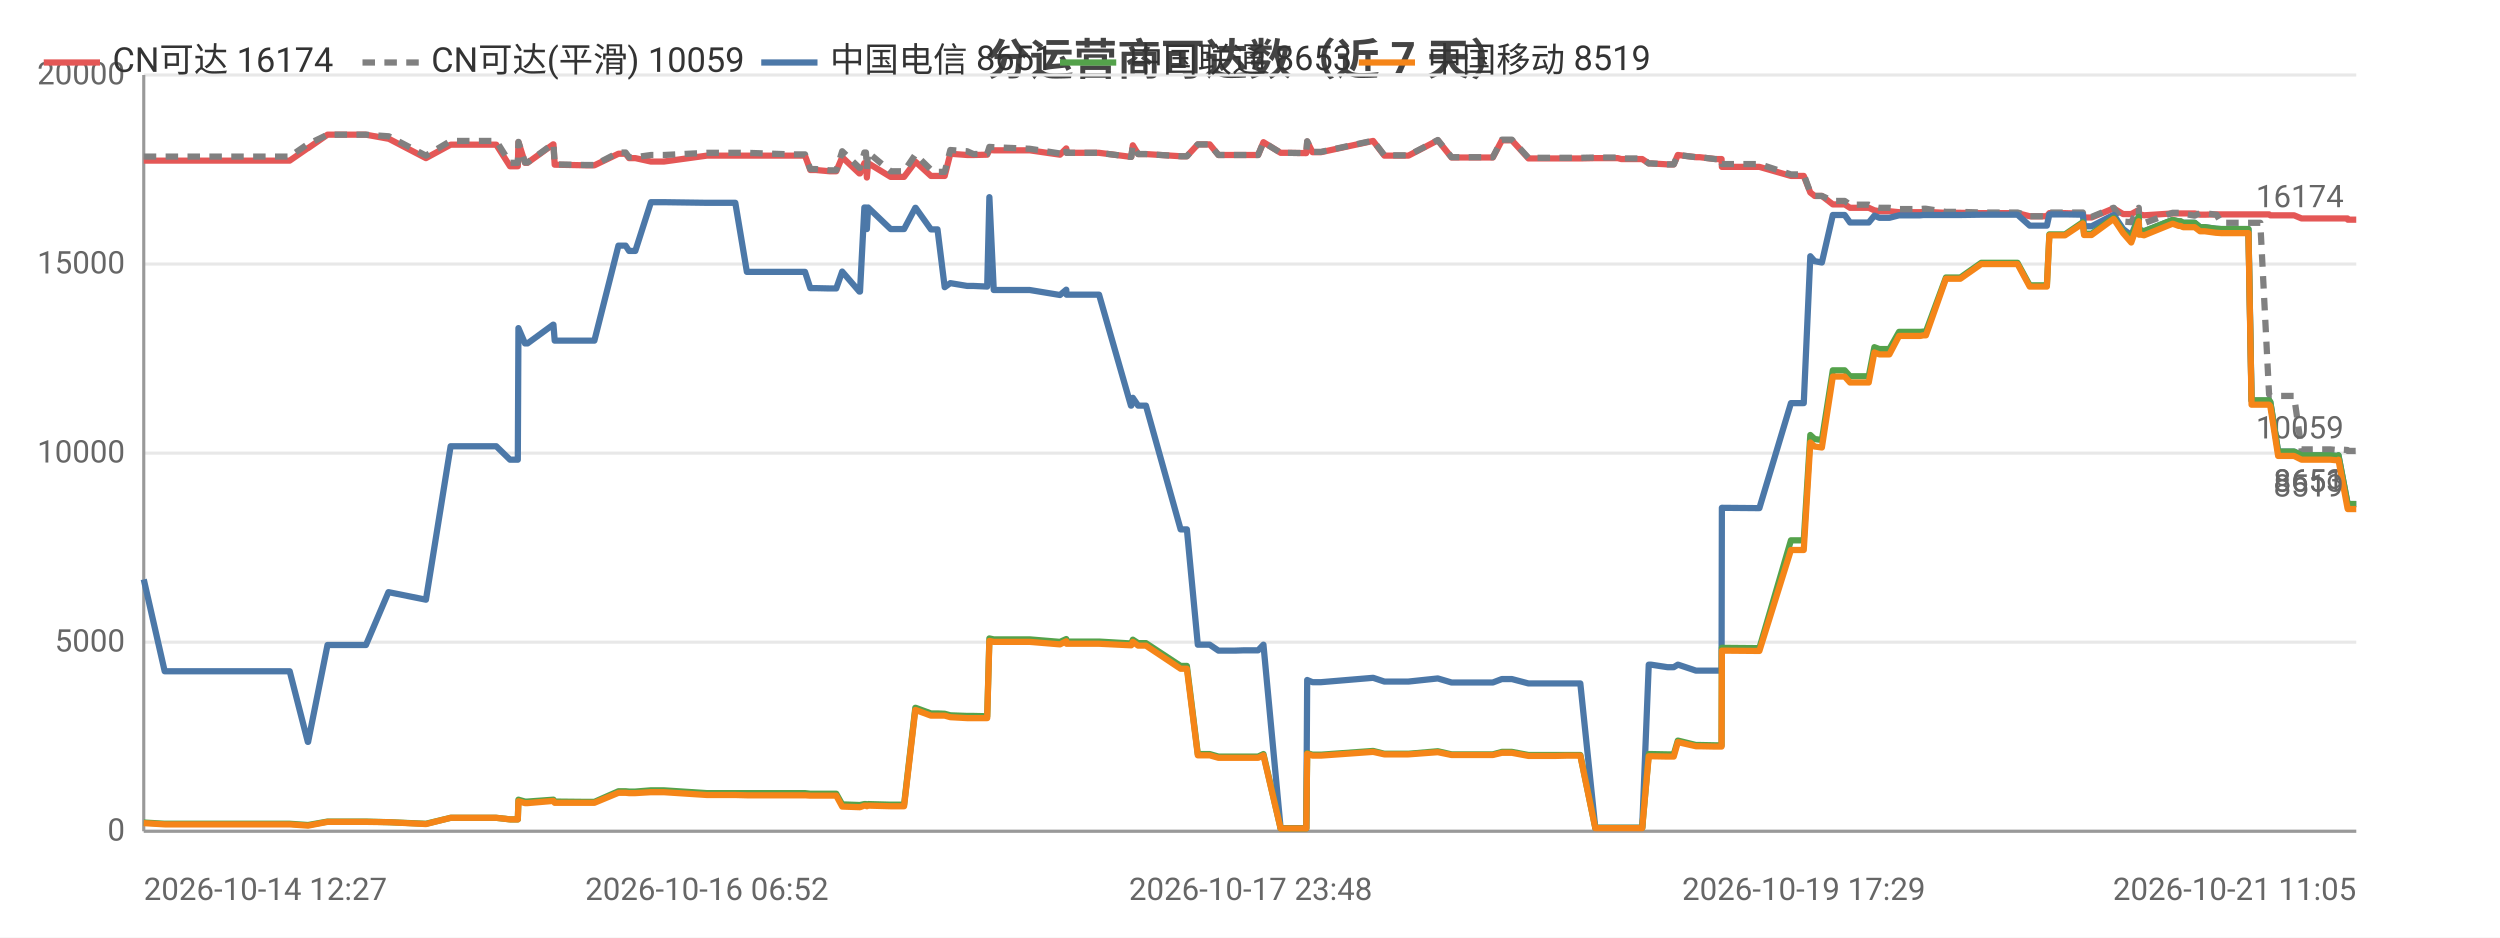
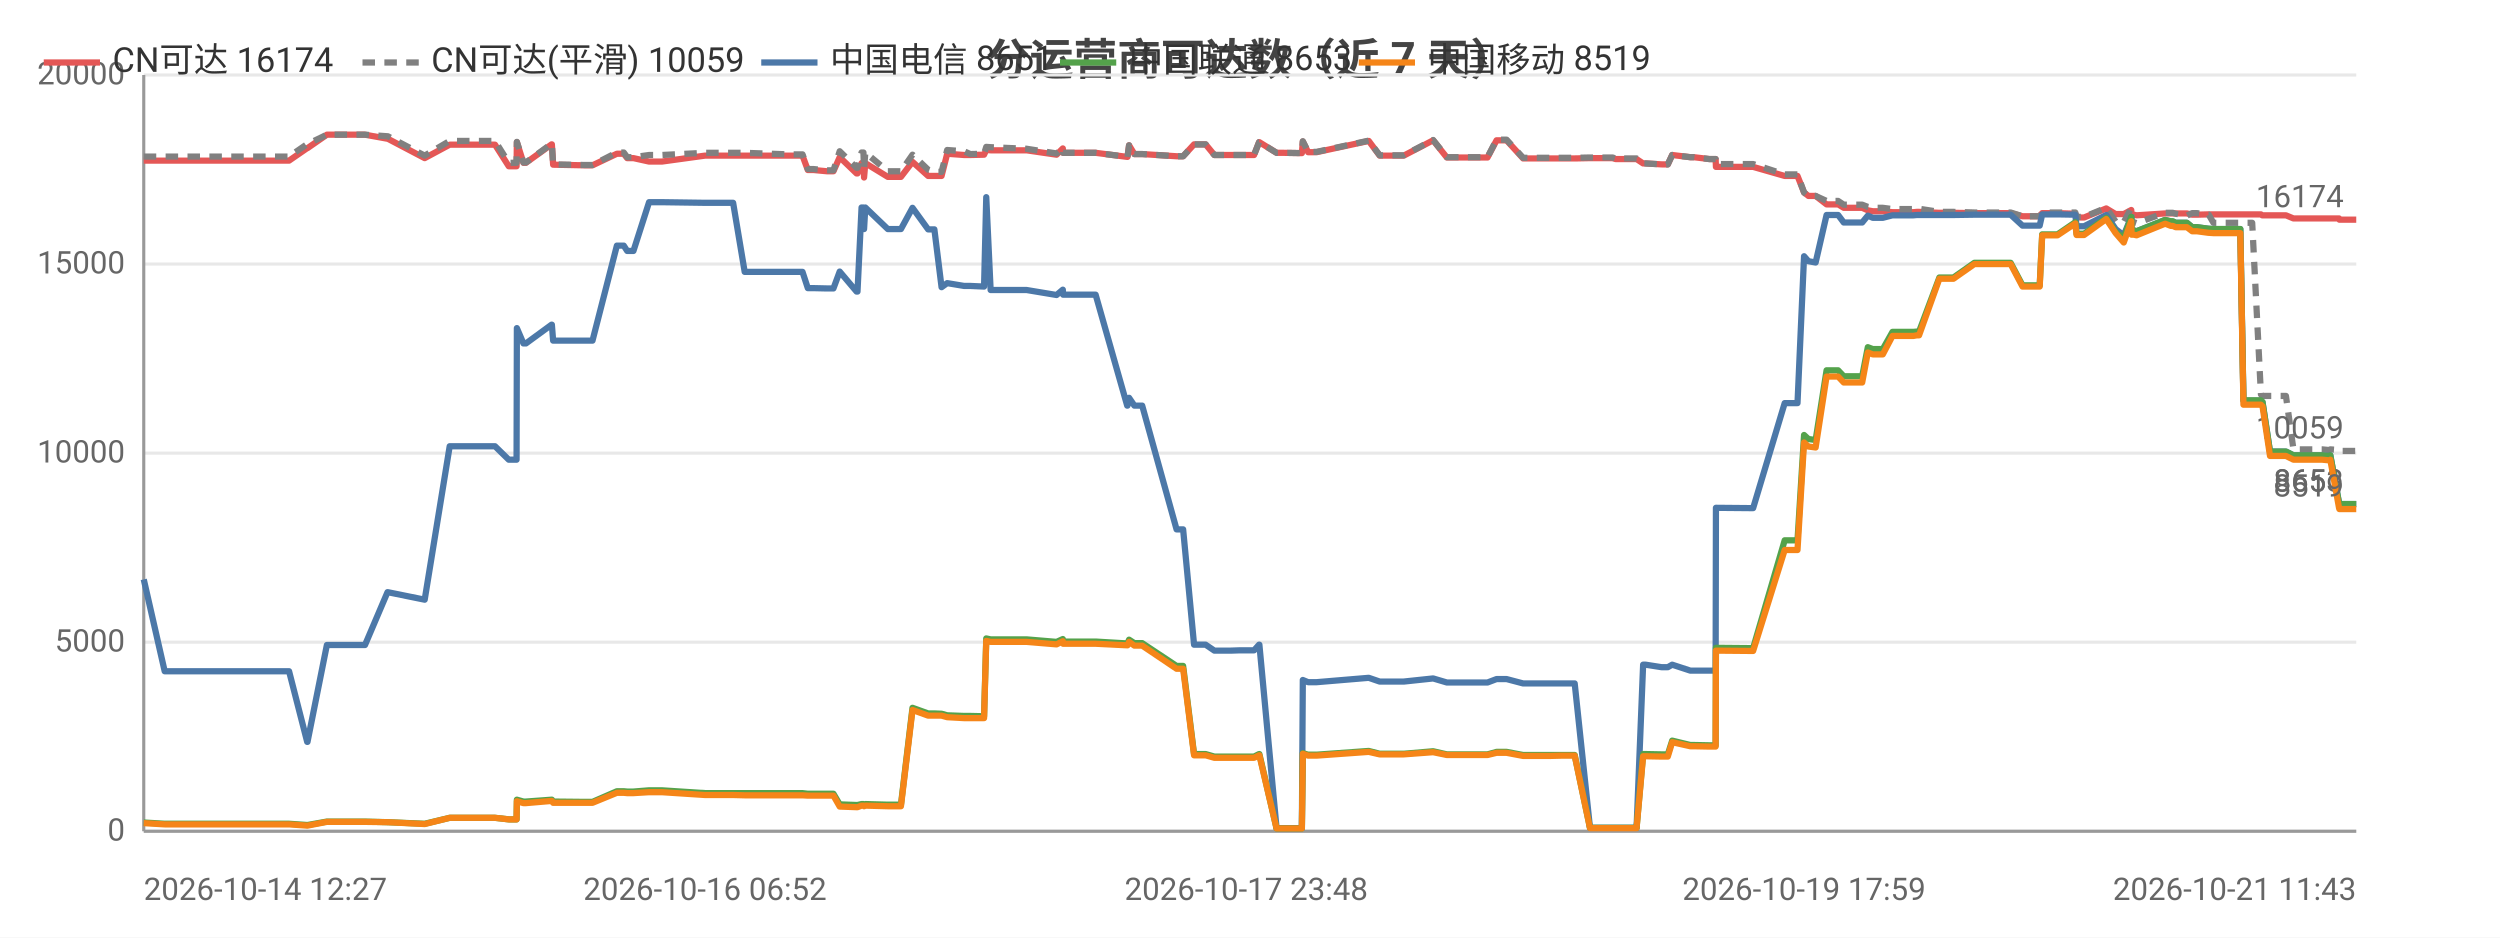
<svg xmlns="http://www.w3.org/2000/svg" width="800" height="300" viewBox="0 0 800 300">
  <rect width="800" height="300" fill="#ffffff" />
  <style>text{font-family:system-ui,-apple-system,'Segoe UI',Roboto,'PingFang SC','Microsoft YaHei','Noto Sans CJK SC',sans-serif}.g{stroke:#e8e8e8;stroke-width:1}.a{stroke:#999;stroke-width:1}.t{font-size:10px;fill:#666}.m{font-size:10px;text-anchor:middle;fill:#666}.e{font-size:10px;text-anchor:end;fill:#666}.l{font-size:11px;fill:#333}.tt{font-size:14px;font-weight:600;text-anchor:middle;fill:#444}.em{font-size:13px;text-anchor:middle;fill:#999}</style>
  <text class="tt" x="400.0" y="24">分运营商可达数（近 7 天）</text>
  <line class="g" x1="46" y1="266" x2="754" y2="266" />
  <text class="e" x="40" y="269">0</text>
  <line class="g" x1="46" y1="205.5" x2="754" y2="205.5" />
  <text class="e" x="40" y="208.5">5000</text>
  <line class="g" x1="46" y1="145" x2="754" y2="145" />
  <text class="e" x="40" y="148">10000</text>
  <line class="g" x1="46" y1="84.5" x2="754" y2="84.5" />
  <text class="e" x="40" y="87.5">15000</text>
  <line class="g" x1="46" y1="24" x2="754" y2="24" />
  <text class="e" x="40" y="27">20000</text>
  <line class="a" x1="46" y1="24" x2="46" y2="266" />
  <line class="a" x1="46" y1="266" x2="754" y2="266" />
-   <polyline fill="none" stroke="#e45756" stroke-width="2" stroke-linejoin="round" points="46,51.4 52.7,51.4 57.6,51.4 67.9,51.4 68.6,51.4 73.3,51.4 79.1,51.4 82.8,51.4 92.7,51.4 98.5,47.4 98.6,47.4 104.8,43.1 104.9,43.1 108.6,43.1 117.1,43.1 124.3,44.4 124.4,44.4 136.3,50.6 144.2,46.3 144.3,46.3 146.5,46.3 146.6,46.3 148.1,46.3 149.1,46.3 150.6,46.3 154.0,46.3 158.8,46.3 163.2,53.2 165.7,53.2 165.9,45.5 168.0,52.1 168.8,52.1 177.0,46.2 177.1,46.2 177.5,52.7 187.5,52.9 188.1,52.9 188.1,52.9 190.2,52.9 197.9,49.2 198.0,49.2 200.2,49.2 201.3,50.6 203.3,50.6 208.3,51.7 208.4,51.7 210.2,51.7 210.2,51.7 212.4,51.7 226.2,49.8 226.3,49.8 227.0,49.8 229.0,49.8 235.3,49.8 239.0,49.8 253.3,49.8 253.7,49.8 254.5,49.8 255.2,49.8 255.4,49.8 257.6,49.8 259.3,54.4 261.1,54.4 265.4,54.8 265.5,54.8 267.6,54.8 269.5,50.3 275.0,55.5 275.2,55.5 276.6,52.2 277.1,52.2 277.4,56.8 277.8,52.2 285.0,56.6 285.1,56.6 287.1,56.6 289.3,56.6 292.9,51.8 293.0,51.8 297.9,56.3 298.0,56.3 300.0,56.3 302.3,56.3 304.1,49.2 304.1,49.2 309.5,49.6 309.5,49.6 311.5,49.6 315.9,49.5 316.6,48.0 316.6,48.0 318.0,48.1 329.5,48.1 339.2,49.5 339.2,49.5 341.2,47.5 341.3,48.9 351.7,48.9 361.9,50.2 362.0,50.2 362.5,46.5 364.2,49.3 366.7,49.3 377.8,50.0 378.9,50.0 379.0,50.0 379.8,50.0 383.3,46.2 384.7,46.2 387.1,46.2 389.9,49.6 391.9,49.6 395.3,49.6 398.1,49.6 398.1,49.6 398.3,49.6 400.2,49.6 402.6,49.6 404.3,45.5 404.3,45.5 409.8,48.9 409.9,48.9 412.0,48.9 417.9,49.0 418.0,49.0 418.3,45.3 420.0,48.7 422.7,48.7 439.4,45.1 443.0,49.8 450.7,49.8 460.1,44.9 464.5,50.4 466.5,50.4 469.5,50.4 474.5,50.4 477.7,50.4 480.6,44.9 481.2,44.9 481.4,44.9 481.7,44.9 482.5,44.9 483.3,44.9 483.8,44.9 489.1,50.7 489.2,50.7 489.8,50.7 493.1,50.7 497.0,50.7 497.7,50.7 501.3,50.7 505.0,50.7 505.7,50.7 510.5,50.6 517.7,50.6 518.8,50.9 519.4,50.9 519.8,50.9 525.5,50.9 527.6,52.3 527.8,52.3 528.4,52.3 533.6,52.6 535.6,52.6 536.9,49.6 537.0,49.6 542.7,50.3 543.9,50.3 548.9,50.9 550.9,50.9 551.0,53.4 562.2,53.4 562.4,53.4 563.0,53.4 573.1,56.3 573.9,56.3 575.0,56.3 575.0,56.3 577.2,56.3 579.3,61.6 580.7,62.7 580.8,62.7 583.0,62.7 586.5,65.4 586.5,65.4 587.3,65.4 588.1,65.4 588.7,65.4 590.3,65.4 592.0,66.5 592.8,66.5 595.8,66.5 598.0,66.5 599.8,67.3 601.4,67.6 603.5,67.6 604.6,67.6 607.7,67.9 609.3,67.9 609.8,67.9 613.5,67.9 613.6,67.9 614.0,67.9 614.5,67.9 615.5,67.8 616.3,67.8 622.7,68.1 622.8,68.1 624.1,68.1 626.2,68.1 626.3,68.1 627.3,68.1 634.0,68.2 634.1,68.2 634.8,68.2 635.4,68.2 636.4,68.2 645.6,68.2 649.5,69.2 652.7,69.2 655.0,69.2 655.8,68.2 655.8,68.2 656.6,68.2 656.6,68.2 657.1,68.2 657.4,68.2 660.8,68.2 666.5,68.4 666.9,69.6 666.9,69.6 669.3,69.6 676.3,66.7 676.4,66.7 679.4,68.5 682.0,68.5 682.0,68.5 684.4,67.2 684.5,68.7 685.2,68.7 686.1,68.9 695.2,68.3 695.3,68.3 697.2,68.3 697.8,68.3 698.6,68.3 702.2,68.3 702.3,68.3 704.0,68.7 704.9,68.7 705.5,68.7 709.2,68.6 709.3,68.6 710.8,68.6 715.4,68.6 715.6,68.6 715.9,68.6 715.9,68.6 716.3,68.6 717.2,68.6 718.7,68.6 719.4,68.6 719.5,68.6 720.5,68.6 722.9,68.6 723.2,68.6 723.3,68.6 726.1,68.6 726.5,68.9 726.5,68.9 729.0,68.9 731.0,68.9 731.7,68.9 731.8,68.9 734.1,68.9 736.5,69.9 736.6,69.9 739.2,69.9 740.8,69.9 742.3,69.9 742.8,69.9 742.9,69.9 743.7,69.9 745.7,69.9 747.8,69.9 747.9,69.9 748.3,69.9 751.2,69.9 751.3,70.3 752.6,70.3 753.5,70.3 753.5,70.3 754,70.3" />
+   <polyline fill="none" stroke="#e45756" stroke-width="2" stroke-linejoin="round" points="46,51.4 52.7,51.4 57.5,51.4 67.8,51.4 68.6,51.4 73.2,51.4 78.9,51.4 82.7,51.4 92.5,51.4 98.3,47.4 98.4,47.4 104.6,43.1 104.6,43.1 108.3,43.1 116.8,43.1 124.0,44.4 124.1,44.4 135.9,50.6 143.9,46.3 143.9,46.3 146.2,46.3 146.2,46.3 147.8,46.3 148.8,46.3 150.2,46.3 153.6,46.3 158.4,46.3 162.8,53.2 165.3,53.2 165.4,45.5 167.5,52.1 168.3,52.1 176.5,46.2 176.6,46.2 177.0,52.7 187.0,52.9 187.5,52.9 187.6,52.9 189.6,52.9 197.4,49.2 197.4,49.2 199.6,49.2 200.7,50.6 202.7,50.6 207.7,51.7 207.8,51.7 209.6,51.7 209.6,51.7 211.8,51.7 225.6,49.8 225.7,49.8 226.3,49.8 228.3,49.8 234.6,49.8 238.3,49.8 252.5,49.8 252.9,49.8 253.7,49.8 254.4,49.8 254.6,49.8 256.8,49.8 258.5,54.4 260.3,54.4 264.6,54.8 264.7,54.8 266.7,54.8 268.7,50.3 274.1,55.5 274.4,55.5 275.7,52.2 276.3,52.2 276.5,56.8 276.9,52.2 284.1,56.6 284.2,56.6 286.2,56.6 288.3,56.6 292.0,51.8 292.0,51.8 297.0,56.3 297.0,56.3 299.0,56.3 301.3,56.3 303.1,49.2 303.1,49.2 308.5,49.6 308.5,49.6 310.5,49.6 314.9,49.5 315.6,48.0 315.6,48.0 317.0,48.1 328.5,48.1 338.1,49.5 338.1,49.5 340.1,47.5 340.2,48.9 350.6,48.9 360.7,50.2 360.8,50.2 361.3,46.5 363.0,49.3 365.5,49.3 376.5,50.0 377.6,50.0 377.7,50.0 378.6,50.0 382.1,46.2 383.5,46.2 385.8,46.2 388.6,49.6 390.6,49.6 393.9,49.6 396.8,49.6 396.8,49.6 397.0,49.6 398.8,49.6 401.3,49.6 402.9,45.5 403.0,45.5 408.5,48.9 408.5,48.9 410.6,48.9 416.5,49.0 416.6,49.0 416.9,45.3 418.6,48.7 421.3,48.7 438.0,45.1 441.5,49.8 449.2,49.8 458.6,44.9 463.0,50.4 465.0,50.4 467.9,50.4 472.9,50.4 476.0,50.4 478.9,44.9 479.6,44.9 479.7,44.9 480.1,44.9 480.9,44.9 481.6,44.9 482.1,44.9 487.4,50.7 487.6,50.7 488.1,50.7 491.4,50.7 495.3,50.7 496.0,50.7 499.6,50.7 503.3,50.7 503.9,50.7 508.8,50.6 516.0,50.6 517.0,50.9 517.6,50.9 518.1,50.9 523.7,50.9 525.8,52.3 526.0,52.3 526.6,52.3 531.7,52.6 533.7,52.6 535.1,49.6 535.1,49.6 540.9,50.3 542.0,50.3 547.0,50.9 549.0,50.9 549.1,53.4 560.2,53.4 560.4,53.4 561.0,53.4 571.1,56.3 571.9,56.3 573.0,56.3 573.0,56.3 575.2,56.3 577.3,61.6 578.7,62.7 578.8,62.7 581.0,62.7 584.5,65.4 584.5,65.4 585.2,65.4 586.0,65.4 586.7,65.4 588.2,65.4 590.0,66.5 590.7,66.5 593.8,66.5 595.9,66.5 597.7,67.3 599.3,67.6 601.4,67.6 602.5,67.6 605.6,67.9 607.2,67.9 607.7,67.9 611.3,67.9 611.5,67.9 611.8,67.9 612.3,67.9 613.4,67.8 614.1,67.8 620.6,68.1 620.6,68.1 621.9,68.1 624.0,68.1 624.2,68.1 625.1,68.1 631.8,68.2 631.8,68.2 632.5,68.2 633.2,68.2 634.2,68.2 643.4,68.2 647.2,69.2 650.5,69.2 652.7,69.2 653.5,68.2 653.5,68.2 654.3,68.2 654.3,68.2 654.8,68.2 655.1,68.2 658.4,68.2 664.1,68.4 664.5,69.6 664.6,69.6 666.9,69.6 674.0,66.7 674.0,66.7 677.0,68.5 679.6,68.5 679.6,68.5 682.0,67.2 682.1,68.7 682.8,68.7 683.7,68.9 692.8,68.3 692.9,68.3 694.7,68.3 695.3,68.3 696.2,68.3 699.8,68.3 699.8,68.3 701.5,68.7 702.4,68.7 703.0,68.7 706.7,68.6 706.8,68.6 708.3,68.6 712.9,68.6 713.1,68.6 713.4,68.6 713.4,68.6 713.8,68.6 714.7,68.6 716.2,68.6 716.9,68.6 716.9,68.6 717.9,68.6 720.3,68.6 720.7,68.6 720.7,68.6 723.5,68.6 723.9,68.9 724.0,68.9 726.4,68.9 728.4,68.9 729.1,68.9 729.2,68.9 731.5,68.9 733.9,69.9 734.0,69.9 736.6,69.9 738.2,69.9 739.7,69.9 740.2,69.9 740.3,69.9 741.0,69.9 743.1,69.9 745.2,69.9 745.3,69.9 745.7,69.9 748.5,69.9 748.6,70.3 749.9,70.3 750.8,70.3 750.9,70.3 751.3,70.3 754,70.3" />
  <text class="t" x="750" y="66.3" text-anchor="end" fill="#e45756">16174</text>
-   <polyline fill="none" stroke="#808080" stroke-width="2" stroke-dasharray="4,3" stroke-linejoin="round" points="46,50.1 52.7,50.1 57.6,50.1 67.9,50.1 68.6,50.1 73.3,50.1 79.1,50.1 82.8,50.1 92.7,50.1 98.5,46.1 98.6,46.1 104.8,43.1 104.9,43.1 108.6,43.1 117.1,43.1 124.3,43.6 124.4,43.6 136.3,49.8 144.2,45.1 144.3,45.1 146.5,45.1 146.6,45.1 148.1,45.1 149.1,45.1 150.6,45.1 154.0,45.1 158.8,45.1 163.2,52.1 165.7,52.1 165.9,45.4 168.0,52.0 168.8,52.0 177.0,46.0 177.1,46.0 177.5,52.6 187.5,52.8 188.1,52.8 188.1,52.8 190.2,52.8 197.9,48.8 198.0,48.8 200.2,48.8 201.3,50.3 203.3,50.3 208.3,49.6 208.4,49.6 210.2,49.6 210.2,49.6 212.4,49.6 226.2,48.9 226.3,48.9 227.0,48.9 229.0,48.9 235.3,48.9 239.0,48.9 253.3,49.4 253.7,49.4 254.5,49.4 255.2,49.4 255.4,49.4 257.6,49.4 259.3,54.1 261.1,54.1 265.4,54.5 265.5,54.5 267.6,54.5 269.5,48.4 275.0,53.7 275.2,53.7 276.6,48.8 277.1,48.8 277.4,54.1 277.8,48.8 285.0,54.8 285.1,54.8 287.1,54.8 289.3,54.8 292.9,49.5 293.0,49.5 297.9,54.3 298.0,54.3 300.0,55.0 302.3,55.0 304.1,48.0 304.1,48.0 309.5,48.4 309.5,48.4 311.5,49.3 315.9,49.2 316.6,47.0 316.6,47.0 318.0,47.1 329.5,47.6 339.2,49.1 339.2,49.1 341.2,47.4 341.3,48.9 351.7,48.9 361.9,50.2 362.0,50.2 362.5,46.5 364.2,49.3 366.7,49.3 377.8,50.0 378.9,50.0 379.0,50.0 379.8,50.0 383.3,46.2 384.7,46.2 387.1,46.2 389.9,49.6 391.9,49.6 395.3,49.6 398.1,49.6 398.1,49.6 398.3,49.6 400.2,49.6 402.6,49.6 404.3,45.5 404.3,45.5 409.8,48.9 409.9,48.9 412.0,48.9 417.9,49.0 418.0,49.0 418.3,45.2 420.0,48.6 422.7,48.6 439.4,45.0 443.0,49.7 450.7,49.7 460.1,44.8 464.5,50.3 466.5,50.3 469.5,50.3 474.5,50.3 477.7,50.3 480.6,44.7 481.2,44.7 481.4,44.7 481.7,44.7 482.5,44.7 483.3,44.7 483.8,44.7 489.1,50.5 489.2,50.5 489.8,50.5 493.1,50.5 497.0,50.5 497.7,50.5 501.3,50.5 505.0,50.5 505.7,50.5 510.5,50.4 517.7,50.4 518.8,50.7 519.4,50.7 519.8,50.7 525.5,50.7 527.6,52.3 527.8,52.3 528.4,52.3 533.6,52.6 535.6,52.6 536.9,49.6 537.0,49.6 542.7,50.3 543.9,50.3 548.9,50.9 550.9,50.9 551.0,52.5 562.2,52.5 562.4,52.5 563.0,52.5 573.1,55.8 573.9,55.8 575.0,55.8 575.0,55.8 577.2,55.8 579.3,61.6 580.7,62.7 580.8,62.7 583.0,62.7 586.5,64.3 586.5,64.3 587.3,64.3 588.1,64.3 588.7,64.3 590.3,64.3 592.0,65.5 592.8,65.5 595.8,65.5 598.0,65.5 599.8,66.2 601.4,66.5 603.5,66.5 604.6,66.5 607.7,66.9 609.3,66.9 609.8,66.9 613.5,66.9 613.6,66.9 614.0,66.9 614.5,66.9 615.5,66.8 616.3,66.8 622.7,67.8 622.8,67.8 624.1,67.8 626.2,67.8 626.3,67.8 627.3,67.8 634.0,68.0 634.1,68.0 634.8,68.0 635.4,68.0 636.4,68.0 645.6,68.0 649.5,69.2 652.7,69.2 655.0,69.2 655.8,68.0 655.8,68.0 656.6,68.0 656.6,68.0 657.1,68.0 657.4,68.0 660.8,68.0 666.5,68.0 666.9,69.4 666.9,69.4 669.3,69.4 676.3,66.5 676.4,66.5 679.4,70.9 682.0,71.1 682.0,71.1 684.4,66.5 684.5,71.1 685.2,71.1 686.1,71.4 695.2,68.1 695.3,68.1 697.2,68.1 697.8,68.1 698.6,68.4 702.2,69.0 702.3,69.0 704.0,68.2 704.9,68.2 705.5,68.2 709.2,68.7 709.3,68.7 710.8,71.3 715.4,71.3 715.6,71.3 715.9,71.3 715.9,71.3 716.3,71.3 717.2,71.3 718.7,71.3 719.4,71.3 719.5,71.3 720.5,71.3 722.9,71.3 723.2,71.3 723.3,71.3 726.1,126.2 726.5,126.7 726.5,126.7 729.0,126.7 731.0,126.7 731.7,126.7 731.8,126.7 734.1,126.7 736.5,143.8 736.6,143.8 739.2,143.8 740.8,143.8 742.3,143.8 742.8,143.8 742.9,143.8 743.7,143.8 745.7,143.8 747.8,144.0 747.9,144.0 748.3,143.8 751.2,144.0 751.3,144.3 752.6,144.3 753.5,144.3 753.5,144.3 754,144.3" />
+   <polyline fill="none" stroke="#808080" stroke-width="2" stroke-dasharray="4,3" stroke-linejoin="round" points="46,50.1 52.7,50.1 57.5,50.1 67.8,50.1 68.6,50.1 73.2,50.1 78.9,50.1 82.7,50.1 92.5,50.1 98.3,46.1 98.4,46.1 104.6,43.1 104.6,43.1 108.3,43.1 116.8,43.1 124.0,43.6 124.1,43.6 135.9,49.8 143.9,45.1 143.9,45.1 146.2,45.1 146.2,45.1 147.8,45.1 148.8,45.1 150.2,45.1 153.6,45.1 158.4,45.1 162.8,52.1 165.3,52.1 165.4,45.4 167.5,52.0 168.3,52.0 176.5,46.0 176.6,46.0 177.0,52.6 187.0,52.8 187.5,52.8 187.6,52.8 189.6,52.8 197.4,48.8 197.4,48.8 199.6,48.8 200.7,50.3 202.7,50.3 207.7,49.6 207.8,49.6 209.6,49.6 209.6,49.6 211.8,49.6 225.6,48.9 225.7,48.9 226.3,48.9 228.3,48.9 234.6,48.9 238.3,48.9 252.5,49.4 252.9,49.4 253.7,49.4 254.4,49.4 254.6,49.4 256.8,49.4 258.5,54.1 260.3,54.1 264.6,54.5 264.7,54.5 266.7,54.5 268.7,48.4 274.1,53.7 274.4,53.7 275.7,48.8 276.3,48.8 276.5,54.1 276.9,48.8 284.1,54.8 284.2,54.8 286.2,54.8 288.3,54.8 292.0,49.5 292.0,49.5 297.0,54.3 297.0,54.3 299.0,55.0 301.3,55.0 303.1,48.0 303.1,48.0 308.5,48.4 308.5,48.4 310.5,49.3 314.9,49.2 315.6,47.0 315.6,47.0 317.0,47.1 328.5,47.6 338.1,49.1 338.1,49.1 340.1,47.4 340.2,48.9 350.6,48.9 360.7,50.2 360.8,50.2 361.3,46.5 363.0,49.3 365.5,49.3 376.5,50.0 377.6,50.0 377.7,50.0 378.6,50.0 382.1,46.2 383.5,46.2 385.8,46.2 388.6,49.6 390.6,49.6 393.9,49.6 396.8,49.6 396.8,49.6 397.0,49.6 398.8,49.6 401.3,49.6 402.9,45.5 403.0,45.5 408.5,48.9 408.5,48.9 410.6,48.9 416.5,49.0 416.6,49.0 416.9,45.2 418.6,48.6 421.3,48.6 438.0,45.0 441.5,49.7 449.2,49.7 458.6,44.8 463.0,50.3 465.0,50.3 467.9,50.3 472.9,50.3 476.0,50.3 478.9,44.7 479.6,44.7 479.7,44.7 480.1,44.7 480.9,44.7 481.6,44.7 482.1,44.7 487.4,50.5 487.6,50.5 488.1,50.5 491.4,50.5 495.3,50.5 496.0,50.5 499.6,50.5 503.3,50.5 503.9,50.5 508.8,50.4 516.0,50.4 517.0,50.7 517.6,50.7 518.1,50.7 523.7,50.7 525.8,52.3 526.0,52.3 526.6,52.3 531.7,52.6 533.7,52.6 535.1,49.6 535.1,49.6 540.9,50.3 542.0,50.3 547.0,50.9 549.0,50.9 549.1,52.5 560.2,52.5 560.4,52.5 561.0,52.5 571.1,55.8 571.9,55.8 573.0,55.8 573.0,55.8 575.2,55.8 577.3,61.6 578.7,62.7 578.8,62.7 581.0,62.7 584.5,64.3 584.5,64.3 585.2,64.3 586.0,64.3 586.7,64.3 588.2,64.3 590.0,65.5 590.7,65.5 593.8,65.5 595.9,65.5 597.7,66.2 599.3,66.5 601.4,66.5 602.5,66.5 605.6,66.9 607.2,66.9 607.7,66.9 611.3,66.9 611.5,66.9 611.8,66.9 612.3,66.9 613.4,66.8 614.1,66.8 620.6,67.8 620.6,67.8 621.9,67.8 624.0,67.8 624.2,67.8 625.1,67.8 631.8,68.0 631.8,68.0 632.5,68.0 633.2,68.0 634.2,68.0 643.4,68.0 647.2,69.2 650.5,69.2 652.7,69.2 653.5,68.0 653.5,68.0 654.3,68.0 654.3,68.0 654.8,68.0 655.1,68.0 658.4,68.0 664.1,68.0 664.5,69.4 664.6,69.4 666.9,69.4 674.0,66.5 674.0,66.5 677.0,70.9 679.6,71.1 679.6,71.1 682.0,66.5 682.1,71.1 682.8,71.1 683.7,71.4 692.8,68.1 692.9,68.1 694.7,68.1 695.3,68.1 696.2,68.4 699.8,69.0 699.8,69.0 701.5,68.2 702.4,68.2 703.0,68.2 706.7,68.7 706.8,68.7 708.3,71.3 712.9,71.3 713.1,71.3 713.4,71.3 713.4,71.3 713.8,71.3 714.7,71.3 716.2,71.3 716.9,71.3 716.9,71.3 717.9,71.3 720.3,71.3 720.7,71.3 720.7,71.3 723.5,126.2 723.9,126.7 724.0,126.7 726.4,126.7 728.4,126.7 729.1,126.7 729.2,126.7 731.5,126.7 733.9,143.8 734.0,143.8 736.6,143.8 738.2,143.8 739.7,143.8 740.2,143.8 740.3,143.8 741.0,143.8 743.1,143.8 745.2,144.0 745.3,144.0 745.7,143.8 748.5,144.0 748.6,144.3 749.9,144.3 750.8,144.3 750.9,144.3 751.3,144.3 754,144.3" />
  <text class="t" x="750" y="140.3" text-anchor="end" fill="#808080">10059</text>
-   <polyline fill="none" stroke="#4c78a8" stroke-width="2" stroke-linejoin="round" points="46,185.4 52.7,214.8 57.6,214.8 67.9,214.8 68.6,214.8 73.3,214.8 79.1,214.8 82.8,214.8 92.7,214.8 98.5,237.4 98.6,237.4 104.8,206.4 104.9,206.4 108.6,206.4 117.1,206.4 124.3,189.5 124.4,189.5 136.3,191.9 144.2,142.8 144.3,142.8 146.5,142.8 146.6,142.8 148.1,142.8 149.1,142.8 150.6,142.8 154.0,142.8 158.8,142.8 163.2,147.1 165.7,147.1 165.9,105.0 168.0,109.9 168.8,109.9 177.0,103.9 177.1,103.9 177.5,109.0 187.5,109.0 188.1,109.0 188.1,109.0 190.2,109.0 197.9,78.6 198.0,78.6 200.2,78.6 201.3,80.3 203.3,80.3 208.3,64.7 208.4,64.7 210.2,64.7 210.2,64.7 212.4,64.7 226.2,64.9 226.3,64.9 227.0,64.9 229.0,64.9 235.3,64.9 239.0,87.0 253.3,87.0 253.7,87.0 254.5,87.0 255.2,87.0 255.4,87.0 257.6,87.0 259.3,92.2 261.1,92.2 265.4,92.3 265.5,92.3 267.6,92.3 269.5,86.9 275.0,93.3 275.2,93.3 276.6,66.4 277.1,66.4 277.4,73.3 277.8,66.4 285.0,73.3 285.1,73.3 287.1,73.3 289.3,73.3 292.9,66.5 293.0,66.5 297.9,73.4 298.0,73.4 300.0,73.4 302.3,91.9 304.1,90.6 304.1,90.6 309.5,91.5 309.5,91.5 311.5,91.5 315.9,91.7 316.6,63.1 316.6,63.1 318.0,92.8 329.5,92.8 339.2,94.4 339.2,94.4 341.2,92.7 341.3,94.3 351.7,94.3 361.9,129.8 362.0,129.8 362.5,127.3 364.2,129.8 366.7,129.8 377.8,169.4 378.9,169.4 379.0,169.4 379.8,169.4 383.3,206.3 384.7,206.3 387.1,206.3 389.9,208.2 391.9,208.2 395.3,208.2 398.1,208.1 398.1,208.1 398.3,208.1 400.2,208.1 402.6,208.1 404.3,206.3 404.3,206.3 409.8,265.0 409.9,265.0 412.0,265.0 417.9,265.0 418.0,265.0 418.3,217.6 420.0,218.3 422.7,218.3 439.4,216.9 443.0,218.1 450.7,218.1 460.1,217.1 464.5,218.4 466.5,218.4 469.5,218.4 474.5,218.4 477.7,218.4 480.6,217.3 481.2,217.3 481.4,217.3 481.7,217.3 482.5,217.3 483.3,217.3 483.8,217.3 489.1,218.7 489.2,218.7 489.8,218.7 493.1,218.7 497.0,218.7 497.7,218.7 501.3,218.7 505.0,218.7 505.7,218.7 510.5,264.9 517.7,264.9 518.8,264.9 519.4,264.9 519.8,264.9 525.5,264.9 527.6,212.7 527.8,212.7 528.4,212.7 533.6,213.5 535.6,213.5 536.9,212.7 537.0,212.7 542.7,214.6 543.9,214.6 548.9,214.6 550.9,214.6 551.0,162.5 562.2,162.6 562.4,162.6 563.0,162.6 573.1,129.0 573.9,129.0 575.0,129.0 575.0,129.0 577.2,129.0 579.3,82.0 580.7,83.6 580.8,83.6 583.0,84.0 586.5,68.8 586.5,68.8 587.3,68.8 588.1,68.8 588.7,68.8 590.3,68.8 592.0,71.2 592.8,71.2 595.8,71.2 598.0,71.2 599.8,69.0 601.4,69.7 603.5,69.7 604.6,69.7 607.7,68.9 609.3,68.9 609.8,68.9 613.5,68.9 613.6,68.9 614.0,68.9 614.5,68.9 615.5,68.8 616.3,68.8 622.7,68.8 622.8,68.8 624.1,68.8 626.2,68.8 626.3,68.8 627.3,68.8 634.0,68.7 634.1,68.7 634.8,68.7 635.4,68.7 636.4,68.7 645.6,68.7 649.5,72.2 652.7,72.2 655.0,72.2 655.8,68.6 655.8,68.6 656.6,68.6 656.6,68.6 657.1,68.6 657.4,68.6 660.8,68.6 666.5,68.7 666.9,72.4 666.9,72.4 669.3,72.4 676.3,68.8 676.4,68.8 679.4,73.3 682.0,75.3 682.0,75.3 684.4,69.4 684.5,73.7 685.2,73.7 686.1,74.0 695.2,70.4 695.3,70.4 697.2,70.9 697.8,70.9 698.6,71.3 702.2,71.3 702.3,71.3 704.0,72.7 704.9,72.7 705.5,72.7 709.2,73.2 709.3,73.2 710.8,73.3 715.4,73.3 715.6,73.3 715.9,73.3 715.9,73.3 716.3,73.3 717.2,73.3 718.7,73.3 719.4,73.3 719.5,73.3 720.5,128.2 722.9,128.2 723.2,128.2 723.3,128.2 726.1,128.2 726.5,128.7 726.5,128.7 729.0,144.5 731.0,144.5 731.7,144.5 731.8,144.5 734.1,144.5 736.5,145.7 736.6,145.7 739.2,145.7 740.8,145.7 742.3,145.7 742.8,145.7 742.9,145.7 743.7,145.7 745.7,145.7 747.8,145.9 747.9,145.9 748.3,145.7 751.2,161.0 751.3,161.3 752.6,161.3 753.5,161.3 753.5,161.3 754,161.3" />
+   <polyline fill="none" stroke="#4c78a8" stroke-width="2" stroke-linejoin="round" points="46,185.4 52.7,214.8 57.5,214.8 67.8,214.8 68.6,214.8 73.2,214.8 78.9,214.8 82.7,214.8 92.5,214.8 98.3,237.4 98.4,237.4 104.6,206.4 104.6,206.4 108.3,206.4 116.8,206.4 124.0,189.5 124.1,189.5 135.9,191.9 143.9,142.8 143.9,142.8 146.2,142.8 146.2,142.8 147.8,142.8 148.8,142.8 150.2,142.8 153.6,142.8 158.4,142.8 162.8,147.1 165.3,147.1 165.4,105.0 167.5,109.9 168.3,109.9 176.5,103.9 176.6,103.9 177.0,109.0 187.0,109.0 187.5,109.0 187.6,109.0 189.6,109.0 197.4,78.6 197.4,78.6 199.6,78.6 200.7,80.3 202.7,80.3 207.7,64.7 207.8,64.7 209.6,64.7 209.6,64.7 211.8,64.7 225.6,64.9 225.7,64.9 226.3,64.9 228.3,64.9 234.6,64.9 238.3,87.0 252.5,87.0 252.9,87.0 253.7,87.0 254.4,87.0 254.6,87.0 256.8,87.0 258.5,92.2 260.3,92.2 264.6,92.3 264.7,92.3 266.7,92.3 268.7,86.9 274.1,93.3 274.4,93.3 275.7,66.4 276.3,66.4 276.5,73.3 276.9,66.4 284.1,73.3 284.2,73.3 286.2,73.3 288.3,73.3 292.0,66.5 292.0,66.5 297.0,73.4 297.0,73.4 299.0,73.4 301.3,91.9 303.1,90.6 303.1,90.6 308.5,91.5 308.5,91.5 310.5,91.5 314.9,91.7 315.6,63.1 315.6,63.1 317.0,92.8 328.5,92.8 338.1,94.4 338.1,94.4 340.1,92.7 340.2,94.3 350.6,94.3 360.7,129.8 360.8,129.8 361.3,127.3 363.0,129.8 365.5,129.8 376.5,169.4 377.6,169.4 377.7,169.4 378.6,169.4 382.1,206.3 383.5,206.3 385.8,206.3 388.6,208.2 390.6,208.2 393.9,208.2 396.8,208.1 396.8,208.1 397.0,208.1 398.8,208.1 401.3,208.1 402.9,206.3 403.0,206.3 408.5,265.0 408.5,265.0 410.6,265.0 416.5,265.0 416.6,265.0 416.9,217.6 418.6,218.3 421.3,218.3 438.0,216.9 441.5,218.1 449.2,218.1 458.6,217.1 463.0,218.4 465.0,218.4 467.9,218.4 472.9,218.4 476.0,218.4 478.9,217.3 479.6,217.3 479.7,217.3 480.1,217.3 480.9,217.3 481.6,217.3 482.1,217.3 487.4,218.7 487.6,218.7 488.1,218.7 491.4,218.7 495.3,218.7 496.0,218.7 499.6,218.7 503.3,218.7 503.9,218.7 508.8,264.9 516.0,264.9 517.0,264.9 517.6,264.9 518.1,264.9 523.7,264.9 525.8,212.7 526.0,212.7 526.6,212.7 531.7,213.5 533.7,213.5 535.1,212.7 535.1,212.7 540.9,214.6 542.0,214.6 547.0,214.6 549.0,214.6 549.1,162.5 560.2,162.6 560.4,162.6 561.0,162.6 571.1,129.0 571.9,129.0 573.0,129.0 573.0,129.0 575.2,129.0 577.3,82.0 578.7,83.6 578.8,83.6 581.0,84.0 584.5,68.8 584.5,68.8 585.2,68.8 586.0,68.8 586.7,68.8 588.2,68.8 590.0,71.2 590.7,71.2 593.8,71.2 595.9,71.2 597.7,69.0 599.3,69.7 601.4,69.7 602.5,69.7 605.6,68.9 607.2,68.9 607.7,68.9 611.3,68.9 611.5,68.9 611.8,68.9 612.3,68.9 613.4,68.8 614.1,68.8 620.6,68.8 620.6,68.8 621.9,68.8 624.0,68.8 624.2,68.8 625.1,68.8 631.8,68.7 631.8,68.7 632.5,68.7 633.2,68.7 634.2,68.7 643.4,68.7 647.2,72.2 650.5,72.2 652.7,72.2 653.5,68.6 653.5,68.6 654.3,68.6 654.3,68.6 654.8,68.6 655.1,68.6 658.4,68.6 664.1,68.7 664.5,72.4 664.6,72.4 666.9,72.4 674.0,68.8 674.0,68.8 677.0,73.3 679.6,75.3 679.6,75.3 682.0,69.4 682.1,73.7 682.8,73.7 683.7,74.0 692.8,70.4 692.9,70.4 694.7,70.9 695.3,70.9 696.2,71.3 699.8,71.3 699.8,71.3 701.5,72.7 702.4,72.7 703.0,72.7 706.7,73.2 706.8,73.2 708.3,73.3 712.9,73.3 713.1,73.3 713.4,73.3 713.4,73.3 713.8,73.3 714.7,73.3 716.2,73.3 716.9,73.3 716.9,73.3 717.9,128.2 720.3,128.2 720.7,128.2 720.7,128.2 723.5,128.2 723.9,128.7 724.0,128.7 726.4,144.5 728.4,144.5 729.1,144.5 729.2,144.5 731.5,144.5 733.9,145.7 734.0,145.7 736.6,145.7 738.2,145.7 739.7,145.7 740.2,145.7 740.3,145.7 741.0,145.7 743.1,145.7 745.2,145.9 745.3,145.9 745.7,145.7 748.5,161.0 748.6,161.3 749.9,161.3 750.8,161.3 750.9,161.3 751.3,161.3 754,161.3" />
  <text class="t" x="750" y="157.3" text-anchor="end" fill="#4c78a8">8651</text>
-   <polyline fill="none" stroke="#54a24b" stroke-width="2" stroke-linejoin="round" points="46,263.2 52.7,263.6 57.6,263.6 67.9,263.6 68.6,263.6 73.3,263.6 79.1,263.6 82.8,263.6 92.7,263.6 98.5,264.0 98.6,264.0 104.8,262.9 104.9,262.9 108.6,262.9 117.1,262.9 124.3,263.1 124.4,263.1 136.3,263.6 144.2,261.7 144.3,261.7 146.5,261.7 146.6,261.7 148.1,261.7 149.1,261.7 150.6,261.7 154.0,261.7 158.8,261.7 163.2,262.2 165.7,262.2 165.9,255.9 168.0,256.5 168.8,256.5 177.0,255.9 177.1,255.9 177.5,256.5 187.5,256.6 188.1,256.6 188.1,256.6 190.2,256.6 197.9,253.2 198.0,253.2 200.2,253.2 201.3,253.3 203.3,253.3 208.3,252.9 208.4,252.9 210.2,252.9 210.2,252.9 212.4,252.9 226.2,253.8 226.3,253.8 227.0,253.8 229.0,253.8 235.3,253.8 239.0,253.8 253.3,253.8 253.7,253.8 254.5,253.8 255.2,253.8 255.4,253.8 257.6,253.8 259.3,254.0 261.1,254.0 265.4,254.0 265.5,254.0 267.6,254.0 269.5,257.4 275.0,257.6 275.2,257.6 276.6,257.3 277.1,257.3 277.4,257.5 277.8,257.3 285.0,257.5 285.1,257.5 287.1,257.5 289.3,257.5 292.9,226.5 293.0,226.5 297.9,228.3 298.0,228.3 300.0,228.3 302.3,228.4 304.1,228.9 304.1,228.9 309.5,229.1 309.5,229.1 311.5,229.1 315.9,229.2 316.6,204.3 316.6,204.3 318.0,204.6 329.5,204.6 339.2,205.4 339.2,205.4 341.2,204.5 341.3,205.3 351.7,205.3 361.9,205.9 362.0,205.9 362.5,204.7 364.2,205.8 366.7,205.8 377.8,213.1 378.9,213.1 379.0,213.1 379.8,213.1 383.3,241.3 384.7,241.3 387.1,241.3 389.9,242.1 391.9,242.1 395.3,242.1 398.1,242.1 398.1,242.1 398.3,242.1 400.2,242.1 402.6,242.1 404.3,241.3 404.3,241.3 409.8,265.1 409.9,265.1 412.0,265.1 417.9,265.1 418.0,265.1 418.3,241.0 420.0,241.5 422.7,241.5 439.4,240.3 443.0,241.2 450.7,241.2 460.1,240.4 464.5,241.4 466.5,241.4 469.5,241.4 474.5,241.4 477.7,241.4 480.6,240.6 481.2,240.6 481.4,240.6 481.7,240.6 482.5,240.6 483.3,240.6 483.8,240.6 489.1,241.6 489.2,241.6 489.8,241.6 493.1,241.6 497.0,241.6 497.7,241.6 501.3,241.6 505.0,241.6 505.7,241.6 510.5,264.9 517.7,264.9 518.8,264.9 519.4,264.9 519.8,264.9 525.5,264.9 527.6,241.3 527.8,241.3 528.4,241.3 533.6,241.4 535.6,241.4 536.9,237.0 537.0,237.0 542.7,238.4 543.9,238.4 548.9,238.5 550.9,238.5 551.0,207.3 562.2,207.4 562.4,207.4 563.0,207.4 573.1,172.9 573.9,172.9 575.0,172.9 575.0,172.9 577.2,172.9 579.3,139.2 580.7,140.5 580.8,140.5 583.0,140.8 586.5,118.5 586.5,118.5 587.3,118.5 588.1,118.5 588.7,118.5 590.3,118.5 592.0,120.4 592.8,120.4 595.8,120.4 598.0,120.4 599.8,111.1 601.4,111.7 603.5,111.7 604.6,111.7 607.7,106.2 609.3,106.2 609.8,106.2 613.5,106.2 613.6,106.2 614.0,106.2 614.5,106.2 615.5,106.1 616.3,106.1 622.7,88.8 622.8,88.8 624.1,88.8 626.2,88.8 626.3,88.8 627.3,88.8 634.0,84.1 634.1,84.1 634.8,84.1 635.4,84.1 636.4,84.1 645.6,84.1 649.5,91.3 652.7,91.3 655.0,91.3 655.8,75.0 655.8,75.0 656.6,75.0 656.6,75.0 657.1,75.0 657.4,75.0 660.8,75.0 666.5,71.1 666.9,74.8 666.9,74.8 669.3,74.8 676.3,69.7 676.4,69.7 679.4,74.2 682.0,76.2 682.0,76.2 684.4,69.4 684.5,73.8 685.2,73.8 686.1,74.0 695.2,70.4 695.3,70.4 697.2,70.8 697.8,70.8 698.6,71.3 702.2,71.3 702.3,71.3 704.0,72.7 704.9,72.7 705.5,72.7 709.2,73.2 709.3,73.2 710.8,73.3 715.4,73.3 715.6,73.3 715.9,73.3 715.9,73.3 716.3,73.3 717.2,73.3 718.7,73.3 719.4,73.3 719.5,73.3 720.5,128.1 722.9,128.1 723.2,128.1 723.3,128.1 726.1,128.1 726.5,128.6 726.5,128.6 729.0,144.5 731.0,144.5 731.7,144.5 731.8,144.5 734.1,144.5 736.5,145.7 736.6,145.7 739.2,145.7 740.8,145.7 742.3,145.7 742.8,145.7 742.9,145.7 743.7,145.7 745.7,145.7 747.8,145.9 747.9,145.9 748.3,145.7 751.2,161.0 751.3,161.3 752.6,161.3 753.5,161.3 753.5,161.3 754,161.3" />
+   <polyline fill="none" stroke="#54a24b" stroke-width="2" stroke-linejoin="round" points="46,263.2 52.7,263.6 57.5,263.6 67.8,263.6 68.6,263.6 73.2,263.6 78.9,263.6 82.7,263.6 92.5,263.6 98.3,264.0 98.4,264.0 104.6,262.9 104.6,262.9 108.3,262.9 116.8,262.9 124.0,263.1 124.1,263.1 135.9,263.6 143.9,261.7 143.9,261.7 146.2,261.7 146.2,261.7 147.8,261.7 148.8,261.7 150.2,261.7 153.6,261.7 158.4,261.7 162.8,262.2 165.3,262.2 165.4,255.9 167.5,256.5 168.3,256.5 176.5,255.9 176.6,255.9 177.0,256.5 187.0,256.6 187.5,256.6 187.6,256.6 189.6,256.6 197.4,253.2 197.4,253.2 199.6,253.2 200.7,253.3 202.7,253.3 207.7,252.9 207.8,252.9 209.6,252.9 209.6,252.9 211.8,252.9 225.6,253.8 225.7,253.8 226.3,253.8 228.3,253.8 234.6,253.8 238.3,253.8 252.5,253.8 252.9,253.8 253.7,253.8 254.4,253.8 254.6,253.8 256.8,253.8 258.5,254.0 260.3,254.0 264.6,254.0 264.7,254.0 266.7,254.0 268.7,257.4 274.1,257.6 274.4,257.6 275.7,257.3 276.3,257.3 276.5,257.5 276.9,257.3 284.1,257.5 284.2,257.5 286.2,257.5 288.3,257.5 292.0,226.5 292.0,226.5 297.0,228.3 297.0,228.3 299.0,228.3 301.3,228.4 303.1,228.9 303.1,228.9 308.5,229.1 308.5,229.1 310.5,229.1 314.9,229.2 315.6,204.3 315.6,204.3 317.0,204.6 328.5,204.6 338.1,205.4 338.1,205.4 340.1,204.5 340.2,205.3 350.6,205.3 360.7,205.9 360.8,205.9 361.3,204.7 363.0,205.8 365.5,205.8 376.5,213.1 377.6,213.1 377.7,213.1 378.6,213.1 382.1,241.3 383.5,241.3 385.8,241.3 388.6,242.1 390.6,242.1 393.9,242.1 396.8,242.1 396.8,242.1 397.0,242.1 398.8,242.1 401.3,242.1 402.9,241.3 403.0,241.3 408.5,265.1 408.5,265.1 410.6,265.1 416.5,265.1 416.6,265.1 416.9,241.0 418.6,241.5 421.3,241.5 438.0,240.3 441.5,241.2 449.2,241.2 458.6,240.4 463.0,241.4 465.0,241.4 467.9,241.4 472.9,241.4 476.0,241.4 478.9,240.6 479.6,240.6 479.7,240.6 480.1,240.6 480.9,240.6 481.6,240.6 482.1,240.6 487.4,241.6 487.6,241.6 488.1,241.6 491.4,241.6 495.3,241.6 496.0,241.6 499.6,241.6 503.3,241.6 503.9,241.6 508.8,264.9 516.0,264.9 517.0,264.9 517.6,264.9 518.1,264.9 523.7,264.9 525.8,241.3 526.0,241.3 526.6,241.3 531.7,241.4 533.7,241.4 535.1,237.0 535.1,237.0 540.9,238.4 542.0,238.4 547.0,238.5 549.0,238.5 549.1,207.3 560.2,207.4 560.4,207.4 561.0,207.4 571.1,172.9 571.9,172.9 573.0,172.9 573.0,172.9 575.2,172.9 577.3,139.2 578.7,140.5 578.8,140.5 581.0,140.8 584.5,118.5 584.5,118.5 585.2,118.5 586.0,118.5 586.7,118.5 588.2,118.5 590.0,120.4 590.7,120.4 593.8,120.4 595.9,120.4 597.7,111.1 599.3,111.7 601.4,111.7 602.5,111.7 605.6,106.2 607.2,106.2 607.7,106.2 611.3,106.2 611.5,106.2 611.8,106.2 612.3,106.2 613.4,106.1 614.1,106.1 620.6,88.8 620.6,88.8 621.9,88.8 624.0,88.8 624.2,88.8 625.1,88.8 631.8,84.1 631.8,84.1 632.5,84.1 633.2,84.1 634.2,84.1 643.4,84.1 647.2,91.3 650.5,91.3 652.7,91.3 653.5,75.0 653.5,75.0 654.3,75.0 654.3,75.0 654.8,75.0 655.1,75.0 658.4,75.0 664.1,71.1 664.5,74.8 664.6,74.8 666.9,74.8 674.0,69.7 674.0,69.7 677.0,74.2 679.6,76.2 679.6,76.2 682.0,69.4 682.1,73.8 682.8,73.8 683.7,74.0 692.8,70.4 692.9,70.4 694.7,70.8 695.3,70.8 696.2,71.3 699.8,71.3 699.8,71.3 701.5,72.7 702.4,72.7 703.0,72.7 706.7,73.2 706.8,73.2 708.3,73.3 712.9,73.3 713.1,73.3 713.4,73.3 713.4,73.3 713.8,73.3 714.7,73.3 716.2,73.3 716.9,73.3 716.9,73.3 717.9,128.1 720.3,128.1 720.7,128.1 720.7,128.1 723.5,128.1 723.9,128.6 724.0,128.6 726.4,144.5 728.4,144.5 729.1,144.5 729.2,144.5 731.5,144.5 733.9,145.7 734.0,145.7 736.6,145.7 738.2,145.7 739.7,145.7 740.2,145.7 740.3,145.7 741.0,145.7 743.1,145.7 745.2,145.9 745.3,145.9 745.7,145.7 748.5,161.0 748.6,161.3 749.9,161.3 750.8,161.3 750.9,161.3 751.3,161.3 754,161.3" />
  <text class="t" x="750" y="157.3" text-anchor="end" fill="#54a24b">8653</text>
-   <polyline fill="none" stroke="#f58518" stroke-width="2" stroke-linejoin="round" points="46,263.4 52.7,263.8 57.6,263.8 67.9,263.8 68.6,263.8 73.3,263.8 79.1,263.8 82.8,263.8 92.7,263.8 98.5,264.2 98.6,264.2 104.8,263.0 104.9,263.0 108.6,263.0 117.1,263.0 124.3,263.1 124.4,263.1 136.3,263.7 144.2,261.7 144.3,261.7 146.5,261.7 146.6,261.7 148.1,261.7 149.1,261.7 150.6,261.7 154.0,261.7 158.8,261.7 163.2,262.2 165.7,262.2 165.9,256.4 168.0,257.0 168.8,257.0 177.0,256.3 177.1,256.3 177.5,256.9 187.5,256.9 188.1,256.9 188.1,256.9 190.2,256.9 197.9,253.7 198.0,253.7 200.2,253.7 201.3,253.8 203.3,253.8 208.3,253.5 208.4,253.5 210.2,253.5 210.2,253.5 212.4,253.5 226.2,254.4 226.3,254.4 227.0,254.4 229.0,254.4 235.3,254.4 239.0,254.5 253.3,254.5 253.7,254.5 254.5,254.5 255.2,254.5 255.4,254.5 257.6,254.5 259.3,254.6 261.1,254.6 265.4,254.6 265.5,254.6 267.6,254.6 269.5,258.1 275.0,258.3 275.2,258.3 276.6,257.8 277.1,257.8 277.4,258.0 277.8,257.8 285.0,258.0 285.1,258.0 287.1,258.0 289.3,258.0 292.9,227.2 293.0,227.2 297.9,229.0 298.0,229.0 300.0,229.0 302.3,229.0 304.1,229.5 304.1,229.5 309.5,229.8 309.5,229.8 311.5,229.8 315.9,229.8 316.6,205.1 316.6,205.1 318.0,205.4 329.5,205.4 339.2,206.2 339.2,206.2 341.2,205.2 341.3,206.0 351.7,206.0 361.9,206.5 362.0,206.5 362.5,205.4 364.2,206.6 366.7,206.6 377.8,214.0 378.9,214.0 379.0,214.0 379.8,214.0 383.3,241.7 384.7,241.7 387.1,241.7 389.9,242.5 391.9,242.5 395.3,242.5 398.1,242.5 398.1,242.5 398.3,242.5 400.2,242.5 402.6,242.5 404.3,241.7 404.3,241.7 409.8,265.1 409.9,265.1 412.0,265.1 417.9,265.1 418.0,265.1 418.3,241.2 420.0,241.8 422.7,241.8 439.4,240.6 443.0,241.4 450.7,241.4 460.1,240.7 464.5,241.6 466.5,241.6 469.5,241.6 474.5,241.6 477.7,241.6 480.6,240.9 481.2,240.9 481.4,240.9 481.7,240.9 482.5,240.9 483.3,240.9 483.8,240.9 489.1,241.9 489.2,241.9 489.8,241.9 493.1,241.9 497.0,241.9 497.7,241.9 501.3,241.8 505.0,241.8 505.7,241.8 510.5,265.0 517.7,265.0 518.8,265.0 519.4,265.0 519.8,265.0 525.5,265.0 527.6,242.0 527.8,242.0 528.4,242.0 533.6,242.1 535.6,242.1 536.9,237.5 537.0,237.5 542.7,238.8 543.9,238.8 548.9,238.9 550.9,238.9 551.0,208.2 562.2,208.3 562.4,208.3 563.0,208.3 573.1,176.0 573.9,176.0 575.0,176.0 575.0,176.0 577.2,176.0 579.3,141.6 580.7,142.9 580.8,142.9 583.0,143.2 586.5,120.5 586.5,120.5 587.3,120.5 588.1,120.5 588.7,120.5 590.3,120.5 592.0,122.4 592.8,122.4 595.8,122.4 598.0,122.4 599.8,112.8 601.4,113.4 603.5,113.4 604.6,113.4 607.7,107.5 609.3,107.5 609.8,107.5 613.5,107.5 613.6,107.5 614.0,107.5 614.5,107.5 615.5,107.3 616.3,107.3 622.7,89.2 622.8,89.2 624.1,89.2 626.2,89.2 626.3,89.2 627.3,89.2 634.0,84.5 634.1,84.5 634.8,84.5 635.4,84.5 636.4,84.5 645.6,84.5 649.5,91.7 652.7,91.7 655.0,91.7 655.8,75.3 655.8,75.3 656.6,75.3 656.6,75.3 657.1,75.3 657.4,75.3 660.8,75.3 666.5,71.5 666.9,75.2 666.9,75.2 669.3,75.2 676.3,70.1 676.4,70.1 679.4,74.6 682.0,77.6 682.0,77.6 684.4,70.8 684.5,75.1 685.2,75.1 686.1,75.3 695.2,71.6 695.3,71.6 697.2,72.3 697.8,72.3 698.6,72.7 702.2,72.7 702.3,72.7 704.0,74.0 704.9,74.0 705.5,74.0 709.2,74.5 709.3,74.5 710.8,74.6 715.4,74.6 715.6,74.6 715.9,74.6 715.9,74.6 716.3,74.6 717.2,74.6 718.7,74.6 719.4,74.6 719.5,74.6 720.5,129.5 722.9,129.5 723.2,129.5 723.3,129.5 726.1,129.5 726.5,130.0 726.5,130.0 729.0,145.9 731.0,145.9 731.7,145.9 731.8,145.9 734.1,145.9 736.5,147.1 736.6,147.1 739.2,147.1 740.8,147.1 742.3,147.1 742.8,147.1 742.9,147.1 743.7,147.1 745.7,147.1 747.8,147.3 747.9,147.3 748.3,147.1 751.2,162.6 751.3,162.9 752.6,162.9 753.5,162.9 753.5,162.9 754,162.9" />
+   <polyline fill="none" stroke="#f58518" stroke-width="2" stroke-linejoin="round" points="46,263.4 52.7,263.8 57.5,263.8 67.8,263.8 68.6,263.8 73.2,263.8 78.9,263.8 82.7,263.8 92.5,263.8 98.3,264.2 98.4,264.2 104.6,263.0 104.6,263.0 108.3,263.0 116.8,263.0 124.0,263.1 124.1,263.1 135.9,263.7 143.9,261.7 143.9,261.7 146.2,261.7 146.2,261.7 147.8,261.7 148.8,261.7 150.2,261.7 153.6,261.7 158.4,261.7 162.8,262.2 165.3,262.2 165.4,256.4 167.5,257.0 168.3,257.0 176.5,256.3 176.6,256.3 177.0,256.9 187.0,256.9 187.5,256.9 187.6,256.9 189.6,256.9 197.4,253.7 197.4,253.7 199.6,253.7 200.7,253.8 202.7,253.8 207.7,253.5 207.8,253.5 209.6,253.5 209.6,253.5 211.8,253.5 225.6,254.4 225.7,254.4 226.3,254.4 228.3,254.4 234.6,254.4 238.3,254.5 252.5,254.5 252.9,254.5 253.7,254.5 254.4,254.5 254.6,254.5 256.8,254.5 258.5,254.6 260.3,254.6 264.6,254.6 264.7,254.6 266.7,254.6 268.7,258.1 274.1,258.3 274.4,258.3 275.7,257.8 276.3,257.8 276.5,258.0 276.9,257.8 284.1,258.0 284.2,258.0 286.2,258.0 288.3,258.0 292.0,227.2 292.0,227.2 297.0,229.0 297.0,229.0 299.0,229.0 301.3,229.0 303.1,229.5 303.1,229.5 308.5,229.8 308.5,229.8 310.5,229.8 314.9,229.8 315.6,205.1 315.6,205.1 317.0,205.4 328.5,205.4 338.1,206.2 338.1,206.2 340.1,205.2 340.2,206.0 350.6,206.0 360.7,206.5 360.8,206.5 361.3,205.4 363.0,206.6 365.5,206.6 376.5,214.0 377.6,214.0 377.7,214.0 378.6,214.0 382.1,241.7 383.5,241.7 385.8,241.7 388.6,242.5 390.6,242.5 393.9,242.5 396.8,242.5 396.8,242.5 397.0,242.5 398.8,242.5 401.3,242.5 402.9,241.7 403.0,241.7 408.5,265.1 408.5,265.1 410.6,265.1 416.5,265.1 416.6,265.1 416.9,241.2 418.6,241.8 421.3,241.8 438.0,240.6 441.5,241.4 449.2,241.4 458.6,240.7 463.0,241.6 465.0,241.6 467.9,241.6 472.9,241.6 476.0,241.6 478.9,240.9 479.6,240.9 479.7,240.9 480.1,240.9 480.9,240.9 481.6,240.9 482.1,240.9 487.4,241.9 487.6,241.9 488.1,241.9 491.4,241.9 495.3,241.9 496.0,241.9 499.6,241.8 503.3,241.8 503.9,241.8 508.8,265.0 516.0,265.0 517.0,265.0 517.6,265.0 518.1,265.0 523.7,265.0 525.8,242.0 526.0,242.0 526.6,242.0 531.7,242.1 533.7,242.1 535.1,237.5 535.1,237.5 540.9,238.8 542.0,238.8 547.0,238.9 549.0,238.9 549.1,208.2 560.2,208.3 560.4,208.3 561.0,208.3 571.1,176.0 571.9,176.0 573.0,176.0 573.0,176.0 575.2,176.0 577.3,141.6 578.7,142.9 578.8,142.9 581.0,143.2 584.5,120.5 584.5,120.5 585.2,120.5 586.0,120.5 586.7,120.5 588.2,120.5 590.0,122.4 590.7,122.4 593.8,122.4 595.9,122.4 597.7,112.8 599.3,113.4 601.4,113.4 602.5,113.4 605.6,107.5 607.2,107.5 607.7,107.5 611.3,107.5 611.5,107.5 611.8,107.5 612.3,107.5 613.4,107.3 614.1,107.3 620.6,89.2 620.6,89.2 621.9,89.2 624.0,89.2 624.2,89.2 625.1,89.2 631.8,84.5 631.8,84.5 632.5,84.5 633.2,84.5 634.2,84.5 643.4,84.5 647.2,91.7 650.5,91.7 652.7,91.7 653.5,75.3 653.5,75.3 654.3,75.3 654.3,75.3 654.8,75.3 655.1,75.3 658.4,75.3 664.1,71.5 664.5,75.2 664.6,75.2 666.9,75.2 674.0,70.1 674.0,70.1 677.0,74.6 679.6,77.6 679.6,77.6 682.0,70.8 682.1,75.1 682.8,75.1 683.7,75.3 692.8,71.6 692.9,71.6 694.7,72.3 695.3,72.3 696.2,72.7 699.8,72.7 699.8,72.7 701.5,74.0 702.4,74.0 703.0,74.0 706.7,74.5 706.8,74.5 708.3,74.6 712.9,74.6 713.1,74.6 713.4,74.6 713.4,74.6 713.8,74.6 714.7,74.6 716.2,74.6 716.9,74.6 716.9,74.6 717.9,129.5 720.3,129.5 720.7,129.5 720.7,129.5 723.5,129.5 723.9,130.0 724.0,130.0 726.4,145.9 728.4,145.9 729.1,145.9 729.2,145.9 731.5,145.9 733.9,147.1 734.0,147.1 736.6,147.1 738.2,147.1 739.7,147.1 740.2,147.1 740.3,147.1 741.0,147.1 743.1,147.1 745.2,147.3 745.3,147.3 745.7,147.1 748.5,162.6 748.6,162.9 749.9,162.9 750.8,162.9 750.9,162.9 751.3,162.9 754,162.9" />
  <text class="t" x="750" y="158.9" text-anchor="end" fill="#f58518">8519</text>
  <text class="t" x="46" y="288">2026-10-14 12:27</text>
-   <text class="m" x="226.2" y="288">2026-10-16 06:52</text>
-   <text class="m" x="400.2" y="288">2026-10-17 23:48</text>
-   <text class="m" x="577.2" y="288">2026-10-19 17:29</text>
-   <text class="e" x="754" y="288">2026-10-21 11:05</text>
+   <text class="m" x="225.6" y="288">2026-10-16 06:52</text>
+   <text class="m" x="398.8" y="288">2026-10-17 23:48</text>
+   <text class="m" x="577.3" y="288">2026-10-19 17:59</text>
+   <text class="e" x="754" y="288">2026-10-21 11:43</text>
  <line x1="14" y1="20" x2="32" y2="20" stroke="#e45756" stroke-width="2" />
  <text class="l" x="36" y="23">CN可达 16174</text>
  <line x1="116.0" y1="20" x2="134.0" y2="20" stroke="#808080" stroke-width="2" stroke-dasharray="4,3" />
  <text class="l" x="138.0" y="23">CN可达(平滑) 10059</text>
  <line x1="243.6" y1="20" x2="261.6" y2="20" stroke="#4c78a8" stroke-width="2" />
  <text class="l" x="265.6" y="23">中国电信 8651</text>
  <line x1="339.2" y1="20" x2="357.2" y2="20" stroke="#54a24b" stroke-width="2" />
  <text class="l" x="361.2" y="23">中国联通 8653</text>
  <line x1="434.8" y1="20" x2="452.8" y2="20" stroke="#f58518" stroke-width="2" />
  <text class="l" x="456.8" y="23">中国移动 8519</text>
</svg>
